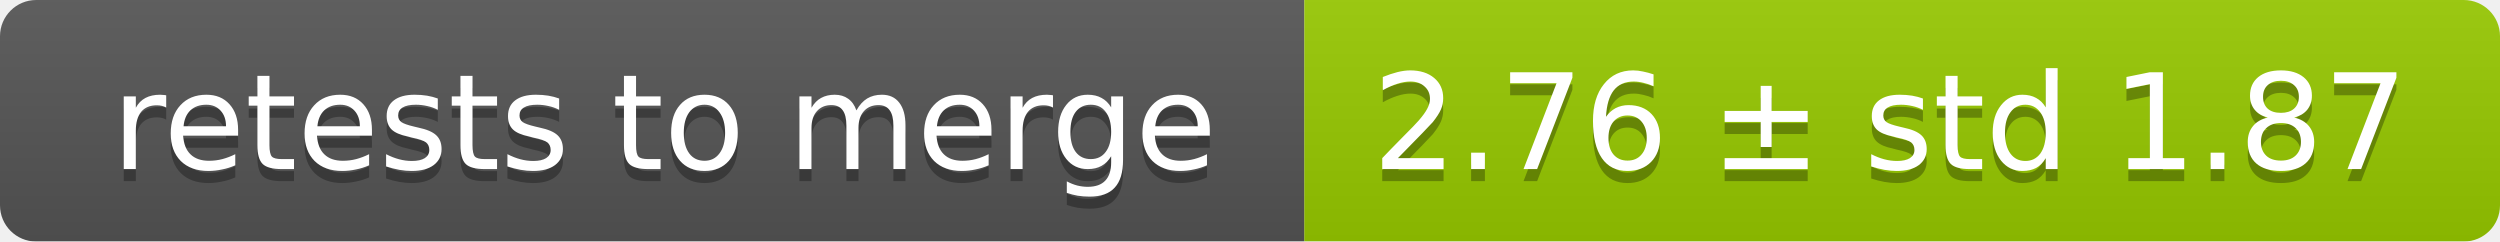
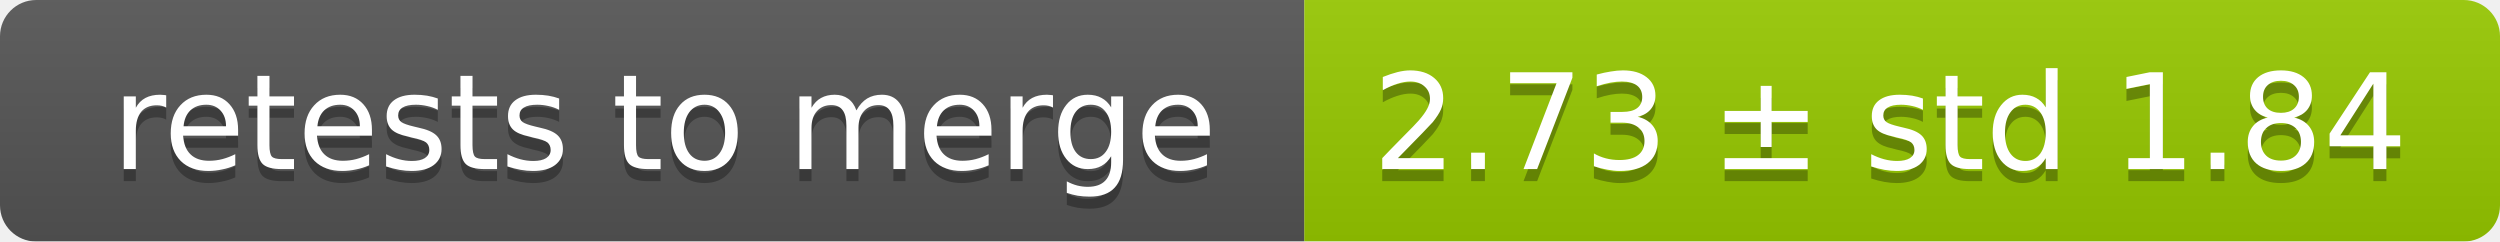
<svg xmlns="http://www.w3.org/2000/svg" width="207" height="20">
  <linearGradient id="smooth" x2="0" y2="100%">
    <stop offset="0" stop-color="#bbb" stop-opacity=".1" />
    <stop offset="1" stop-opacity=".1" />
  </linearGradient>
  <mask id="round">
    <rect width="207" height="20" rx="3" fill="#fff" />
  </mask>
  <g mask="url(#round)">
    <rect width="108" height="20" fill="#555" />
    <rect x="108" width="99" height="20" fill="#97ca00" />
    <rect width="207" height="20" fill="url(#smooth)" />
  </g>
  <g fill="#fff" text-anchor="middle" font-family="DejaVu Sans,Verdana,Geneva,sans-serif" font-size="11">
    <text x="55" y="15" fill="#010101" fill-opacity=".3">retests to merge</text>
    <text x="55" y="14">retests to merge</text>
-     <text x="156.5" y="15" fill="#010101" fill-opacity=".3">2.76 ± std 1.87</text>
-     <text x="156.5" y="14">2.76 ± std 1.87</text>
+     <text x="156.5" y="15" fill="#010101" fill-opacity=".3">2.73 ± std 1.84</text>
+     <text x="156.5" y="14">2.73 ± std 1.84</text>
  </g>
</svg>
